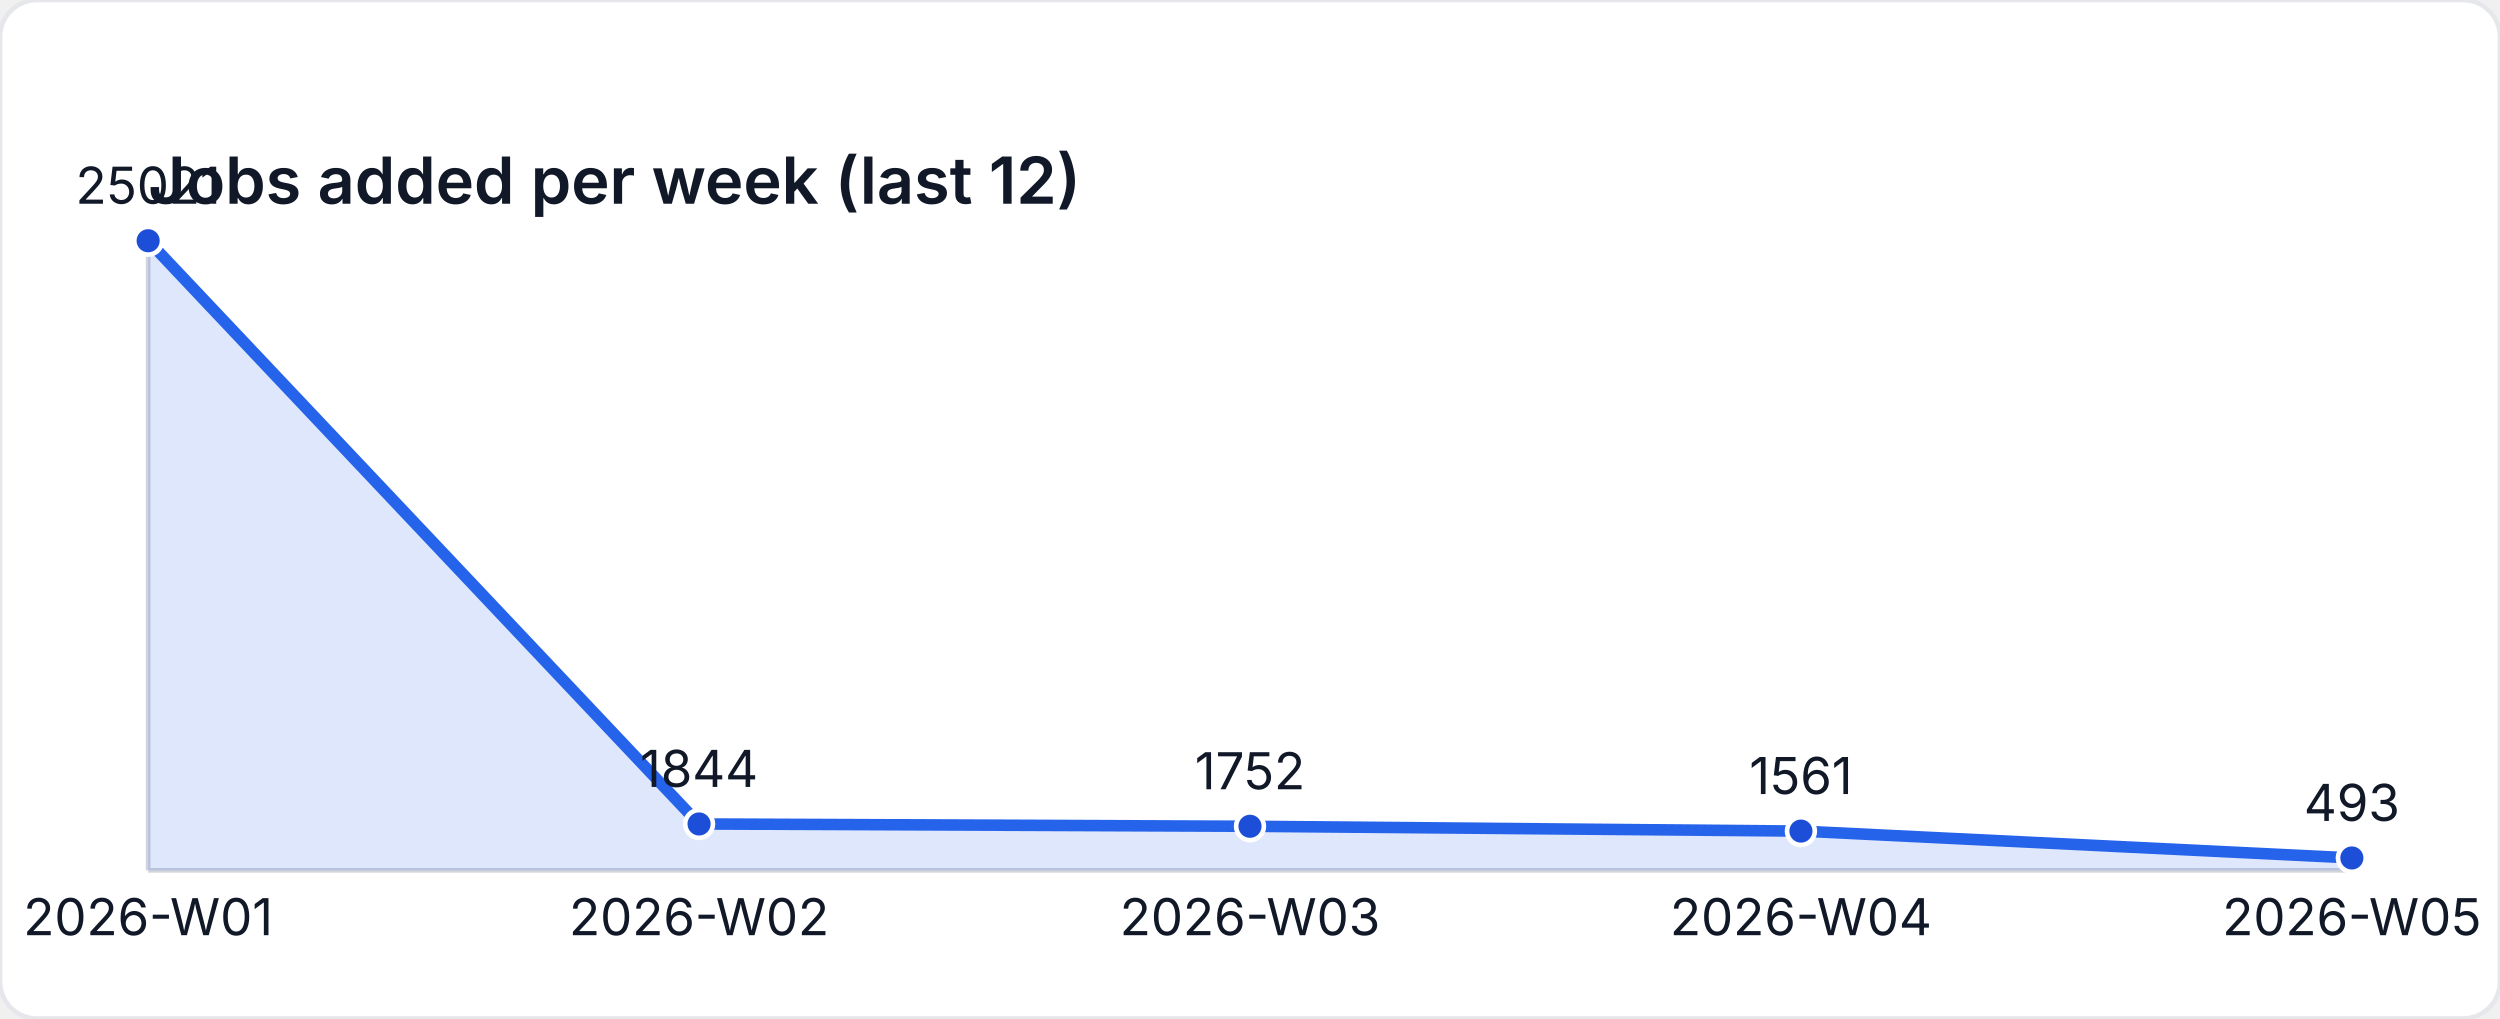
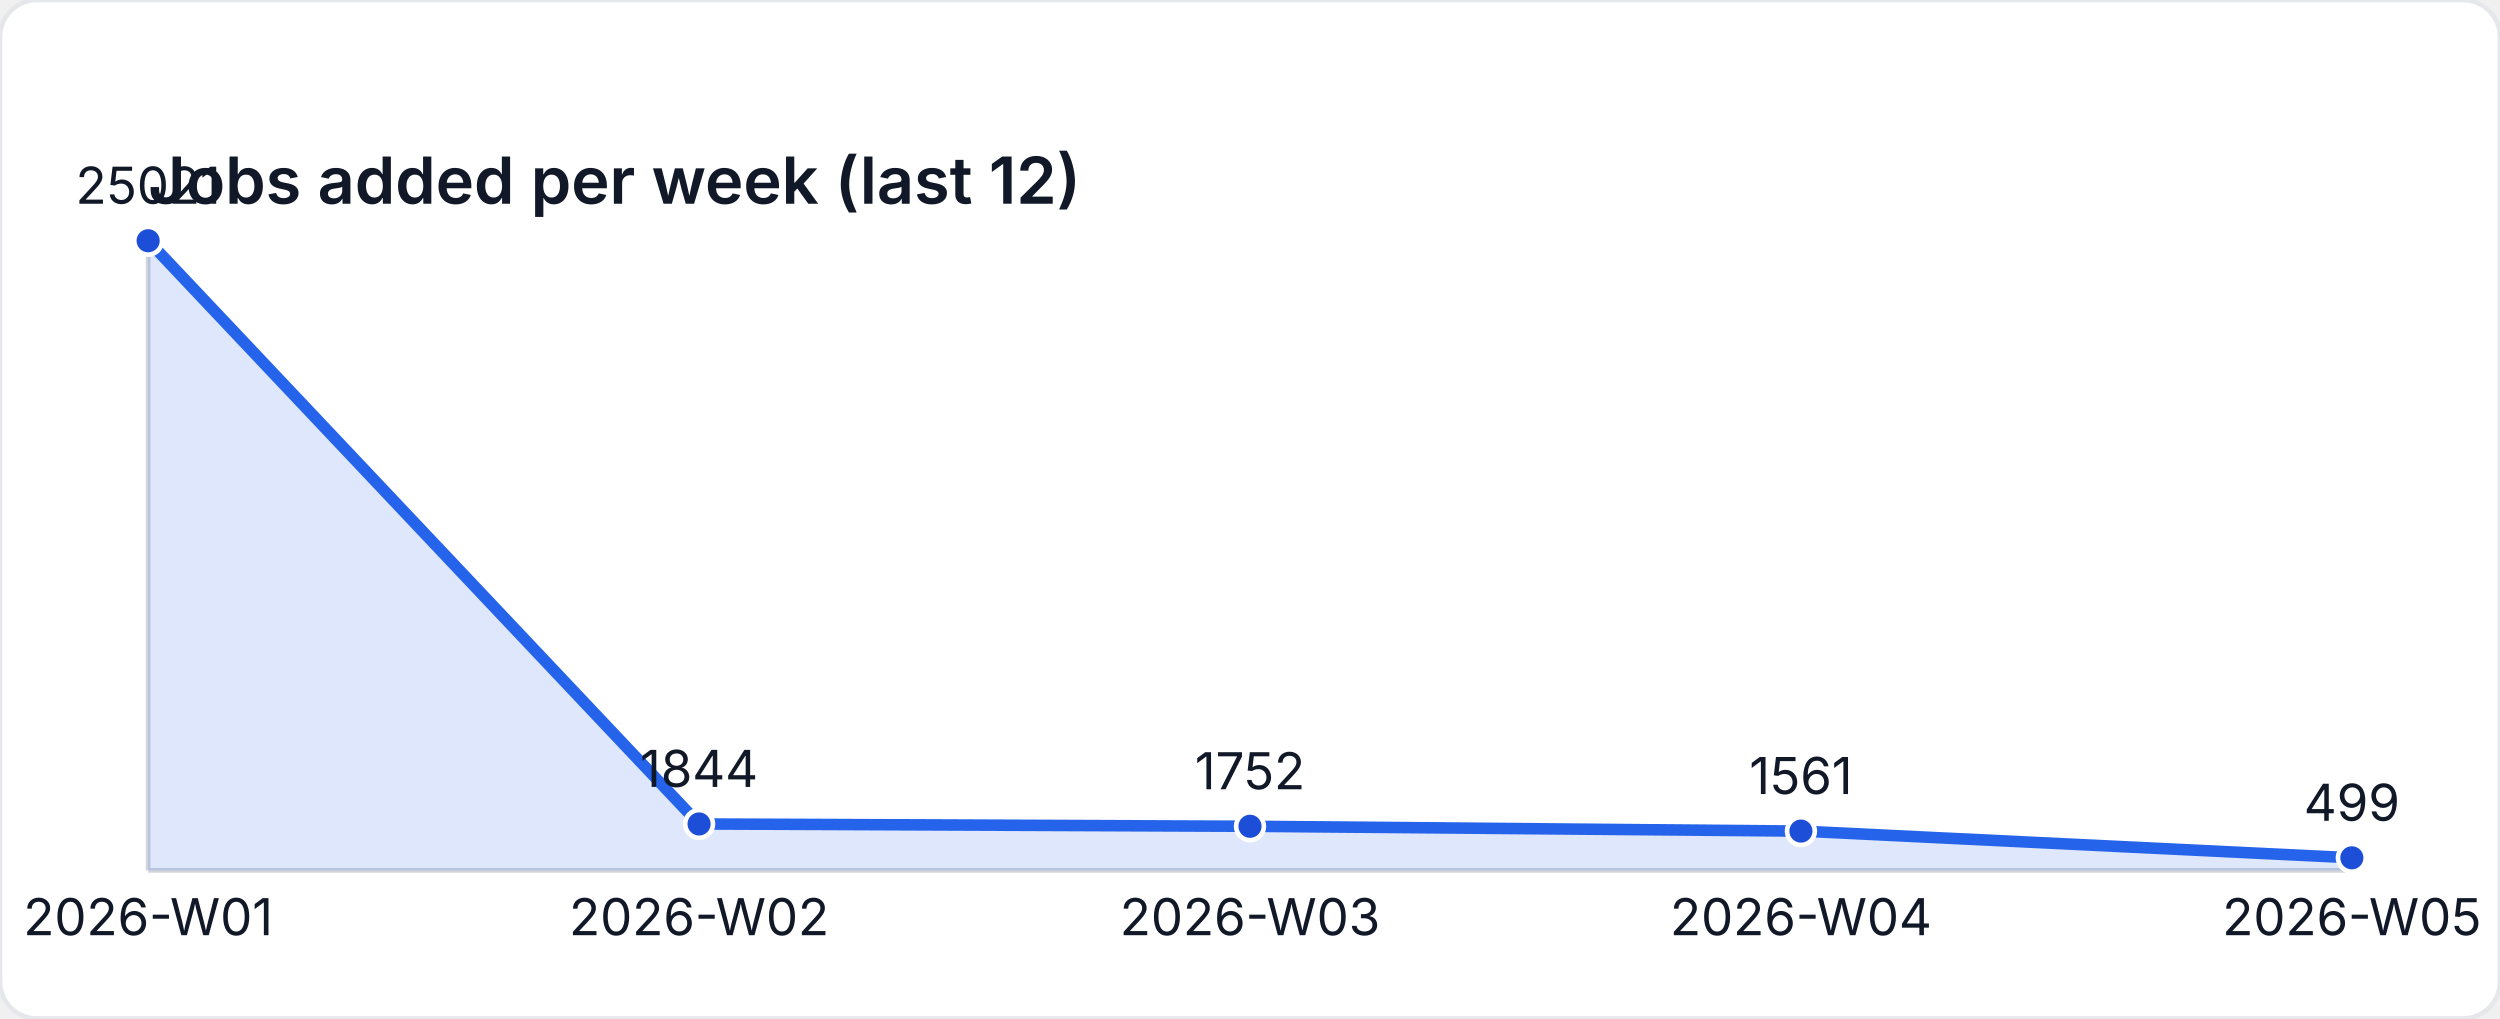
<svg xmlns="http://www.w3.org/2000/svg" width="540" height="220" viewBox="0 0 540 220" role="img" aria-label="Jobs added per week (last 12)">
  <style>
    text { font-family: "Inter", "Segoe UI", sans-serif; font-size: 11px; fill: #111827; }
    .title { font-size: 14px; font-weight: 600; }
  </style>
  <rect width="540" height="220" fill="#ffffff" rx="8" ry="8" stroke="#e5e7eb" />
  <text class="title" x="32" y="44">Jobs added per week (last 12)</text>
  <line x1="32" y1="188" x2="508" y2="188" stroke="#d1d5db" />
  <line x1="32" y1="52" x2="32" y2="188" stroke="#d1d5db" />
-   <path d="M 32 188 L 32 52 L 151 177.977 L 270 178.477 L 389 179.515 L 508 185.32 L 508 188 Z" fill="rgba(37,99,235,0.15)" />
-   <polyline fill="none" stroke="#2563eb" stroke-width="2.5" points="32,52 151,177.977 270,178.477 389,179.515 508,185.32" />
+   <path d="M 32 188 L 32 52 L 151 177.977 L 270 178.477 L 389 179.515 L 508 185.288 L 508 188 Z" fill="rgba(37,99,235,0.15)" />
+   <polyline fill="none" stroke="#2563eb" stroke-width="2.5" points="32,52 151,177.977 270,178.477 389,179.515 508,185.288" />
  <circle cx="32" cy="52" r="3" fill="#1d4ed8" stroke="#ffffff" stroke-width="1" />
  <text x="32" y="44" text-anchor="middle">25021</text>
  <circle cx="151" cy="177.977" r="3" fill="#1d4ed8" stroke="#ffffff" stroke-width="1" />
  <text x="151" y="169.977" text-anchor="middle">1844</text>
  <circle cx="270" cy="178.477" r="3" fill="#1d4ed8" stroke="#ffffff" stroke-width="1" />
  <text x="270" y="170.477" text-anchor="middle">1752</text>
  <circle cx="389" cy="179.515" r="3" fill="#1d4ed8" stroke="#ffffff" stroke-width="1" />
  <text x="389" y="171.515" text-anchor="middle">1561</text>
-   <circle cx="508" cy="185.32" r="3" fill="#1d4ed8" stroke="#ffffff" stroke-width="1" />
-   <text x="508" y="177.32" text-anchor="middle">493</text>
+   <circle cx="508" cy="185.288" r="3" fill="#1d4ed8" stroke="#ffffff" stroke-width="1" />
+   <text x="508" y="177.288" text-anchor="middle">499</text>
  <text x="32" y="202" text-anchor="middle">2026-W01</text>
  <text x="151" y="202" text-anchor="middle">2026-W02</text>
  <text x="270" y="202" text-anchor="middle">2026-W03</text>
  <text x="389" y="202" text-anchor="middle">2026-W04</text>
  <text x="508" y="202" text-anchor="middle">2026-W05</text>
</svg>
